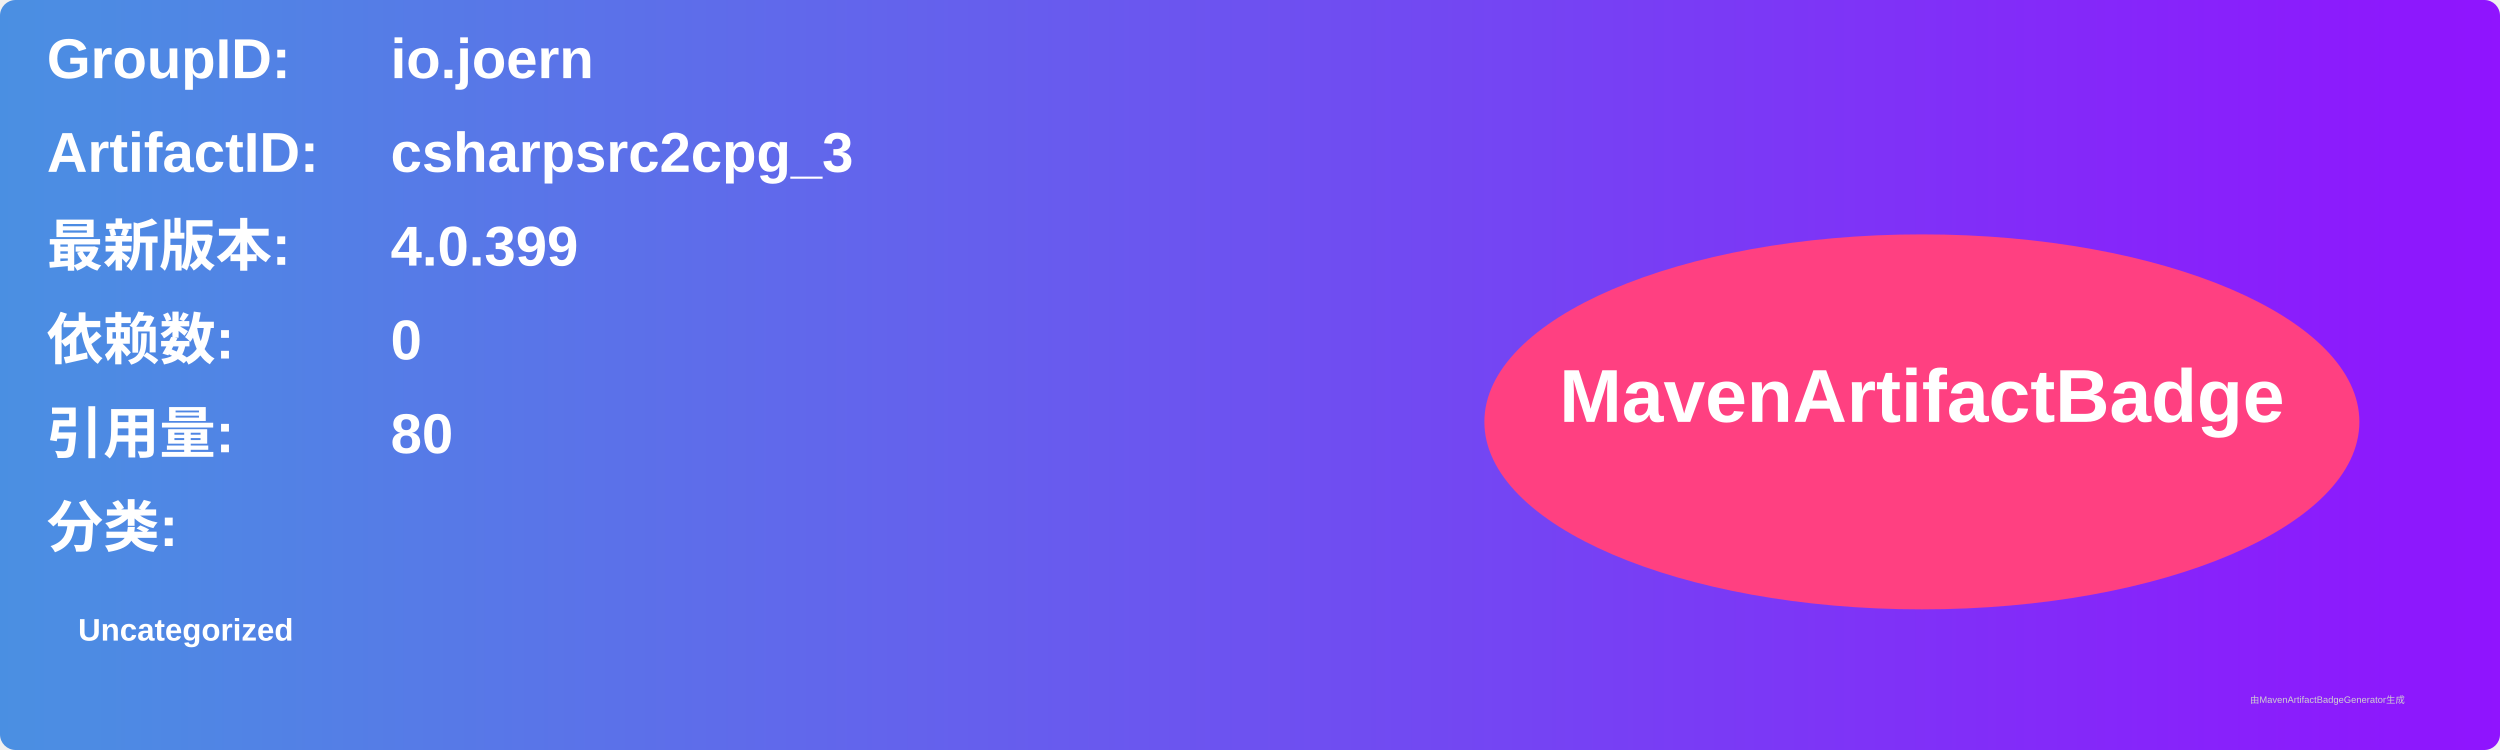
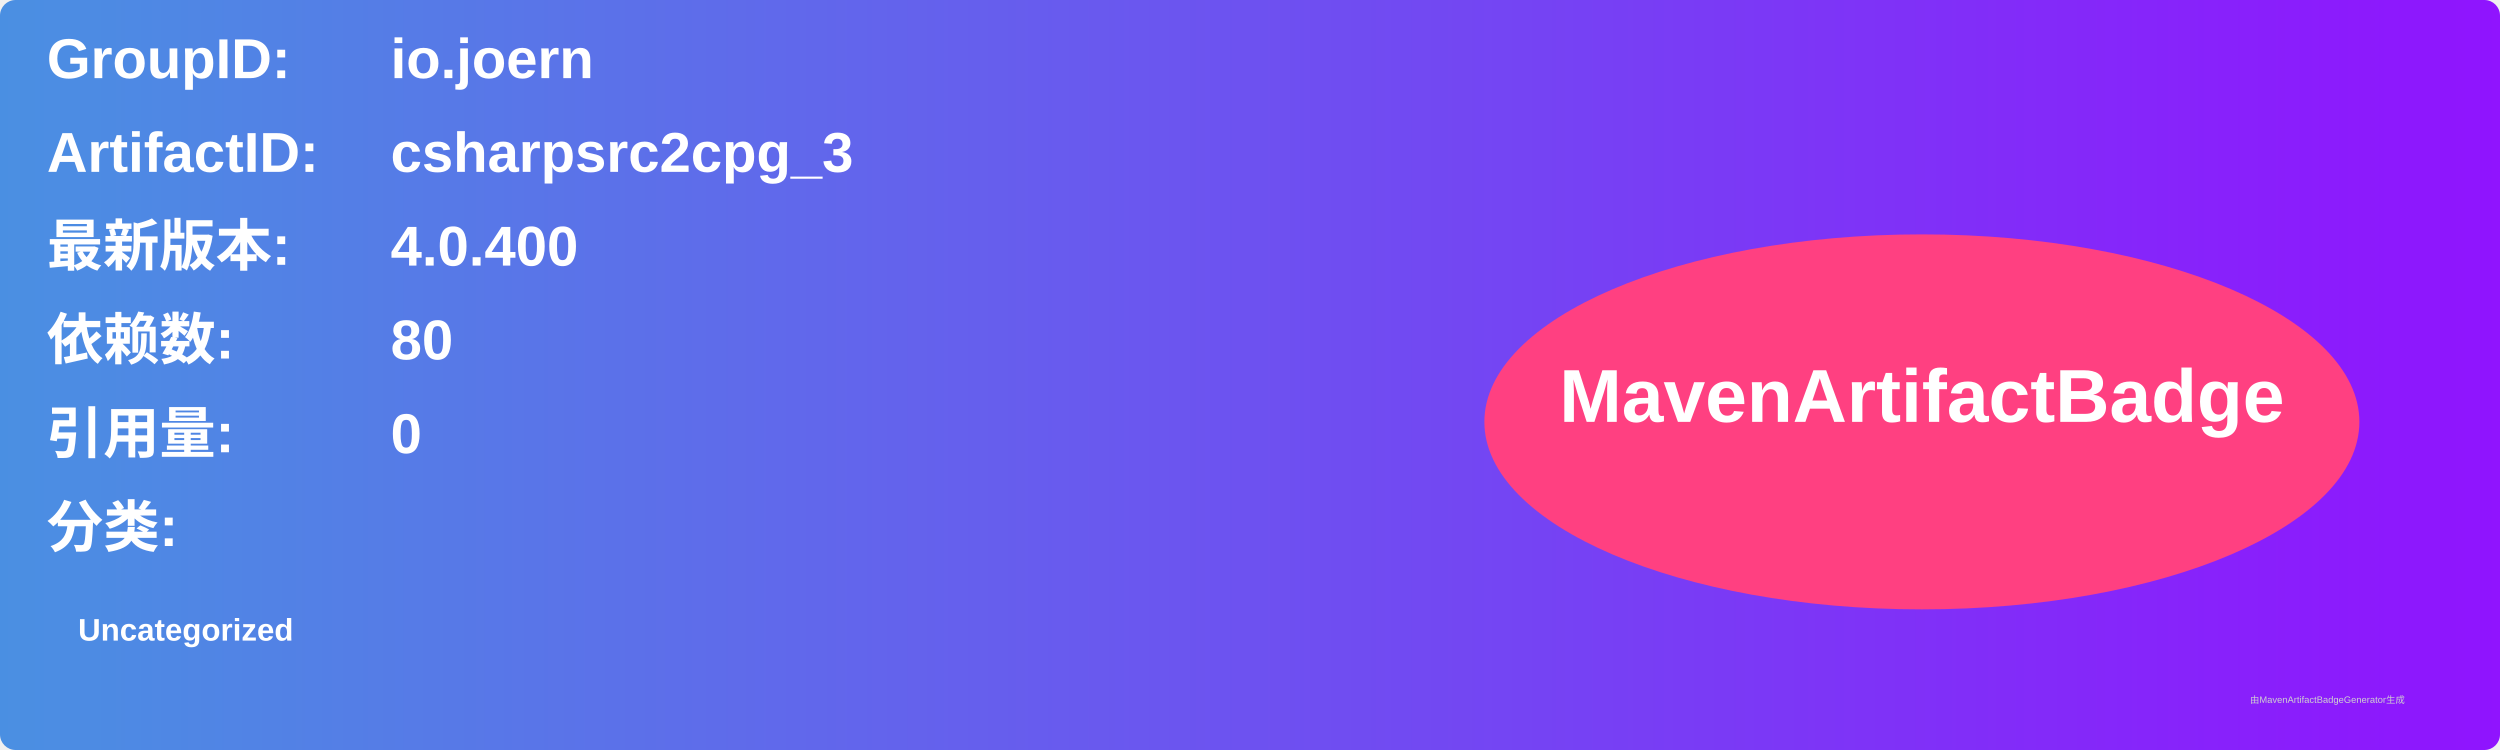
<svg xmlns="http://www.w3.org/2000/svg" width="800" height="240" viewBox="0 0 800 240">
  <linearGradient id="grad" x1="0%" y1="0%" x2="100%" y2="0%">
    <stop offset="0%" stop-color="#4a90e2" />
    <stop offset="100%" stop-color="#9013fe" />
  </linearGradient>
  <rect width="100%" height="100%" rx="5" ry="5" fill="url(#grad)" />
  <g transform="translate(15, 15)">
    <text x="0" y="10" font-family="Arial" font-size="18" fill="white" font-weight="bold" width="260">GroupID:</text>
    <text x="110" y="10" font-family="Arial" font-size="18" fill="white" font-weight="bold" width="460">io.joern</text>
    <text x="0" y="40" font-family="Arial" font-size="18" fill="white" font-weight="bold" width="260">ArtifactID:</text>
    <text x="110" y="40" font-family="Arial" font-size="18" fill="white" font-weight="bold" width="460">csharpsrc2cpg_3</text>
    <text x="0" y="70" font-family="Arial" font-size="18" fill="white" font-weight="bold">最新版本:</text>
    <text x="110" y="70" font-family="Arial" font-size="18" fill="white" font-weight="bold">
-       <tspan font-weight="bold">4.0.399</tspan>
+       <tspan font-weight="bold">4.0.400</tspan>
    </text>
    <text x="0" y="100" font-family="Arial" font-size="18" fill="white" font-weight="bold">依赖数: </text>
    <text x="110" y="100" font-family="Arial" font-size="18" fill="white">
-       <tspan font-weight="bold">0</tspan>
+       <tspan font-weight="bold">80</tspan>
    </text>
    <text x="0" y="130" font-family="Arial" font-size="18" fill="white" font-weight="bold">引用量: </text>
    <text x="110" y="130" font-family="Arial" font-size="18" fill="white">
-       <tspan font-weight="bold">80</tspan>
+       <tspan font-weight="bold">0</tspan>
    </text>
    <text x="0" y="160" font-family="Arial" font-size="18" fill="white" font-weight="bold">分类:</text>
    <text x="10" y="190" font-family="Arial" font-size="10" fill="white">
      <tspan font-weight="bold">Uncategorized</tspan>
    </text>
    <ellipse cx="600" cy="120" rx="140" ry="60" fill="#ff4081" />
    <text x="600" y="120" text-anchor="middle" font-family="Arial" font-size="24" fill="white" font-weight="bold">MavenArtifactBadge</text>
  </g>
  <text x="720" y="225" font-family="Arial" font-size="3" fill="#d0d0d0">由MavenArtifactBadgeGenerator生成</text>
</svg>
